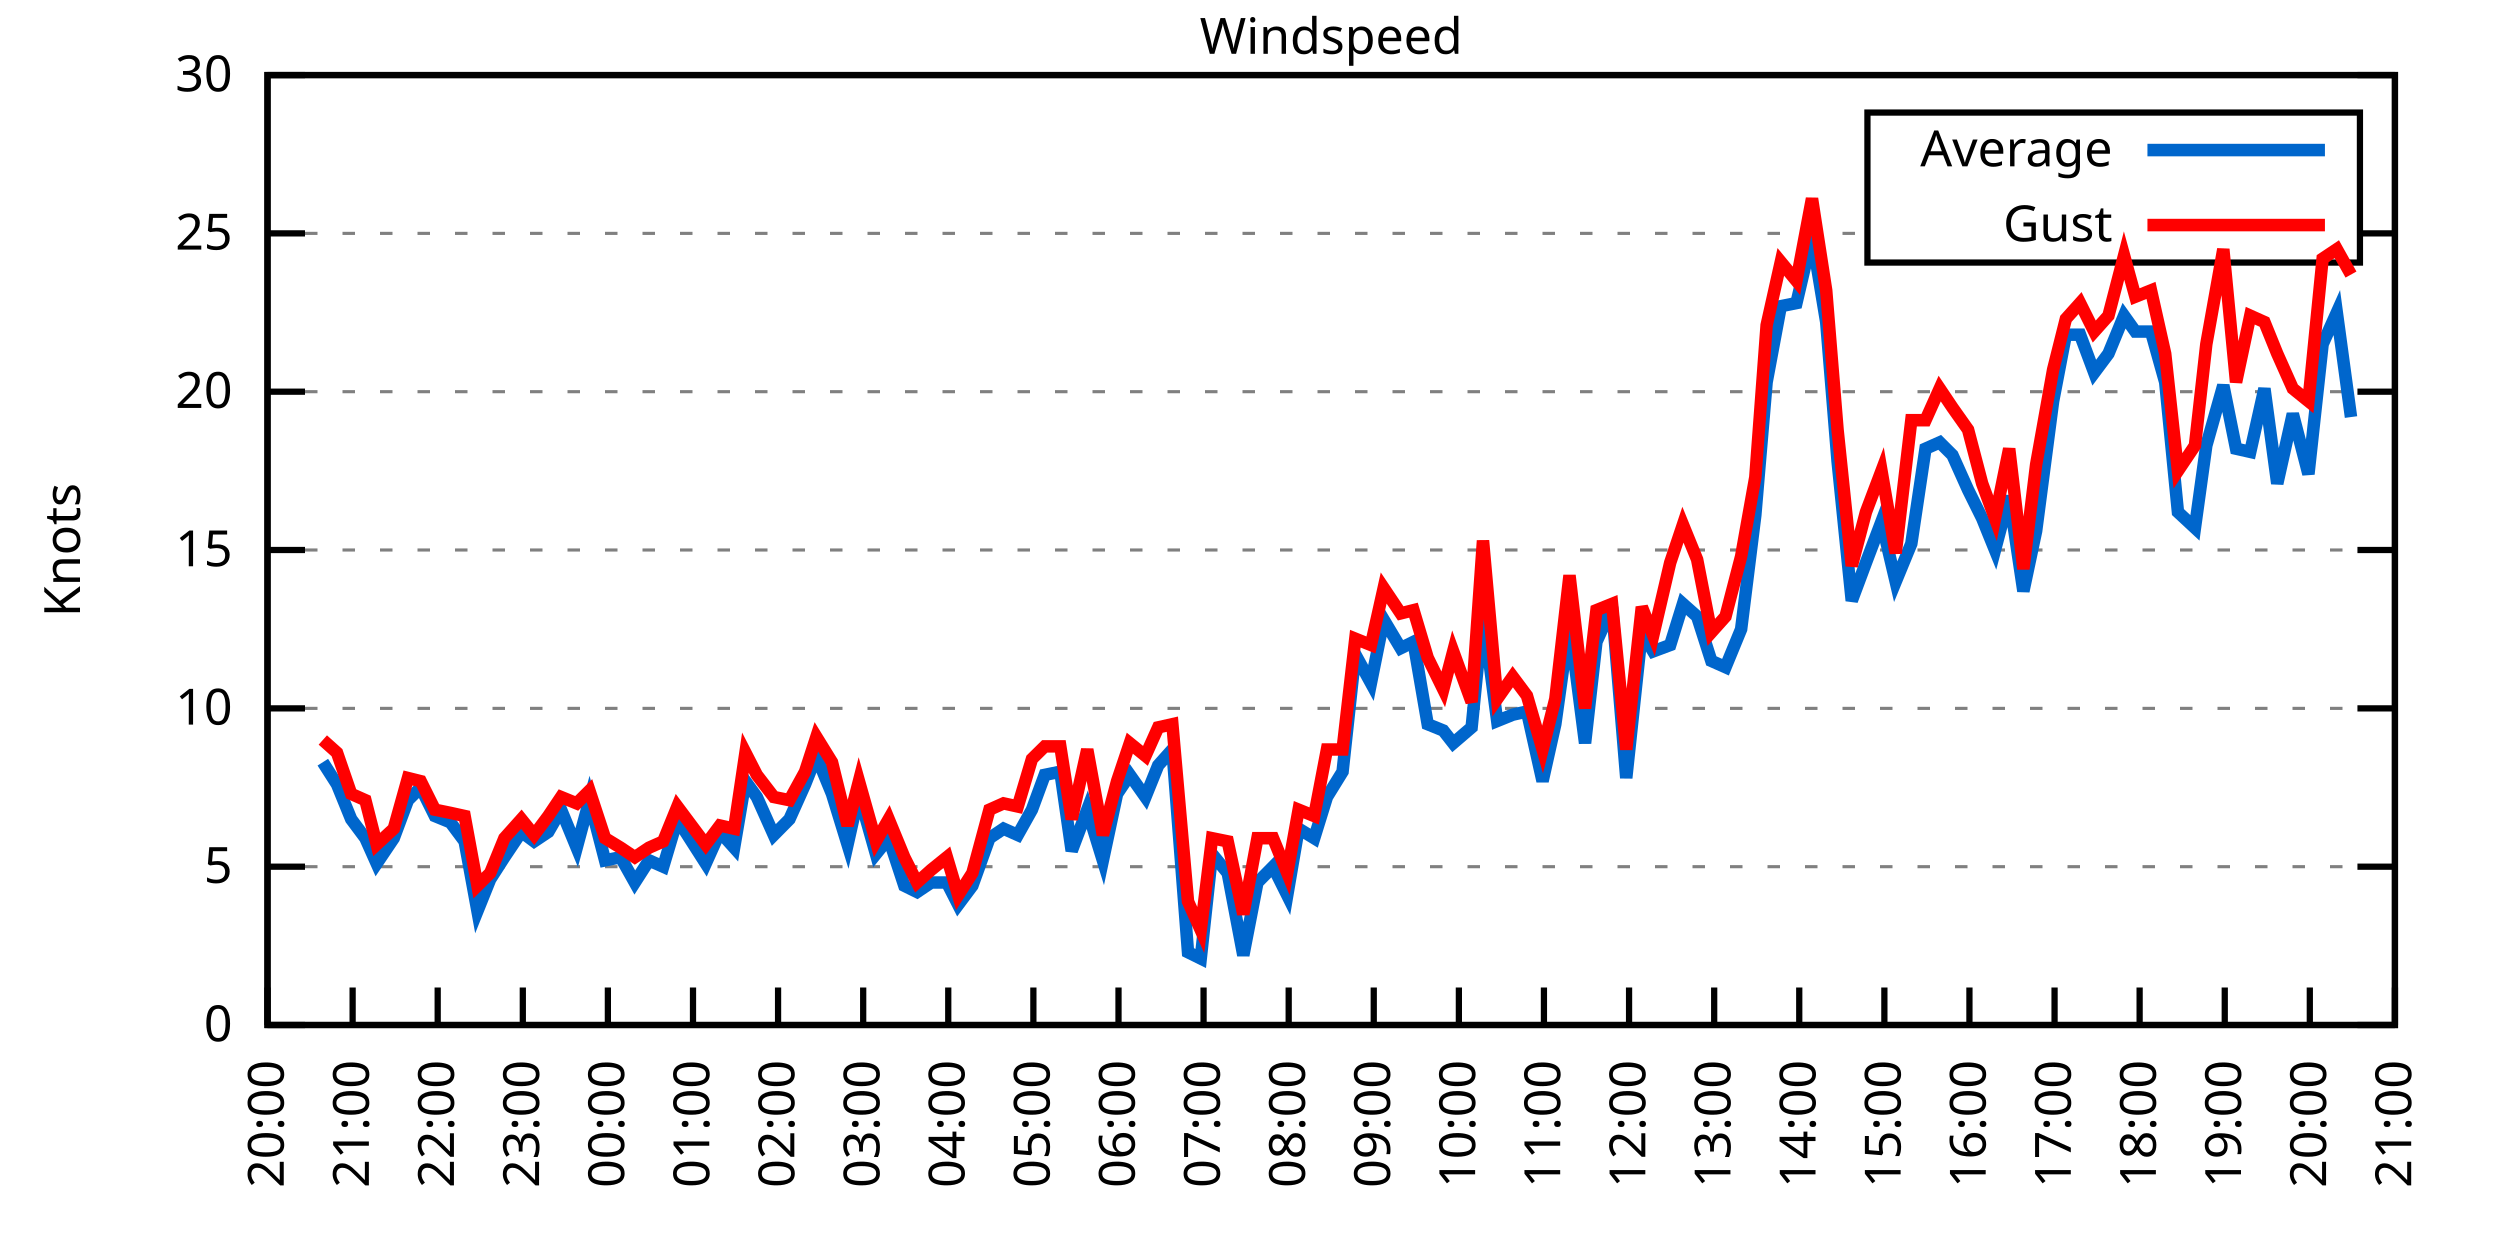
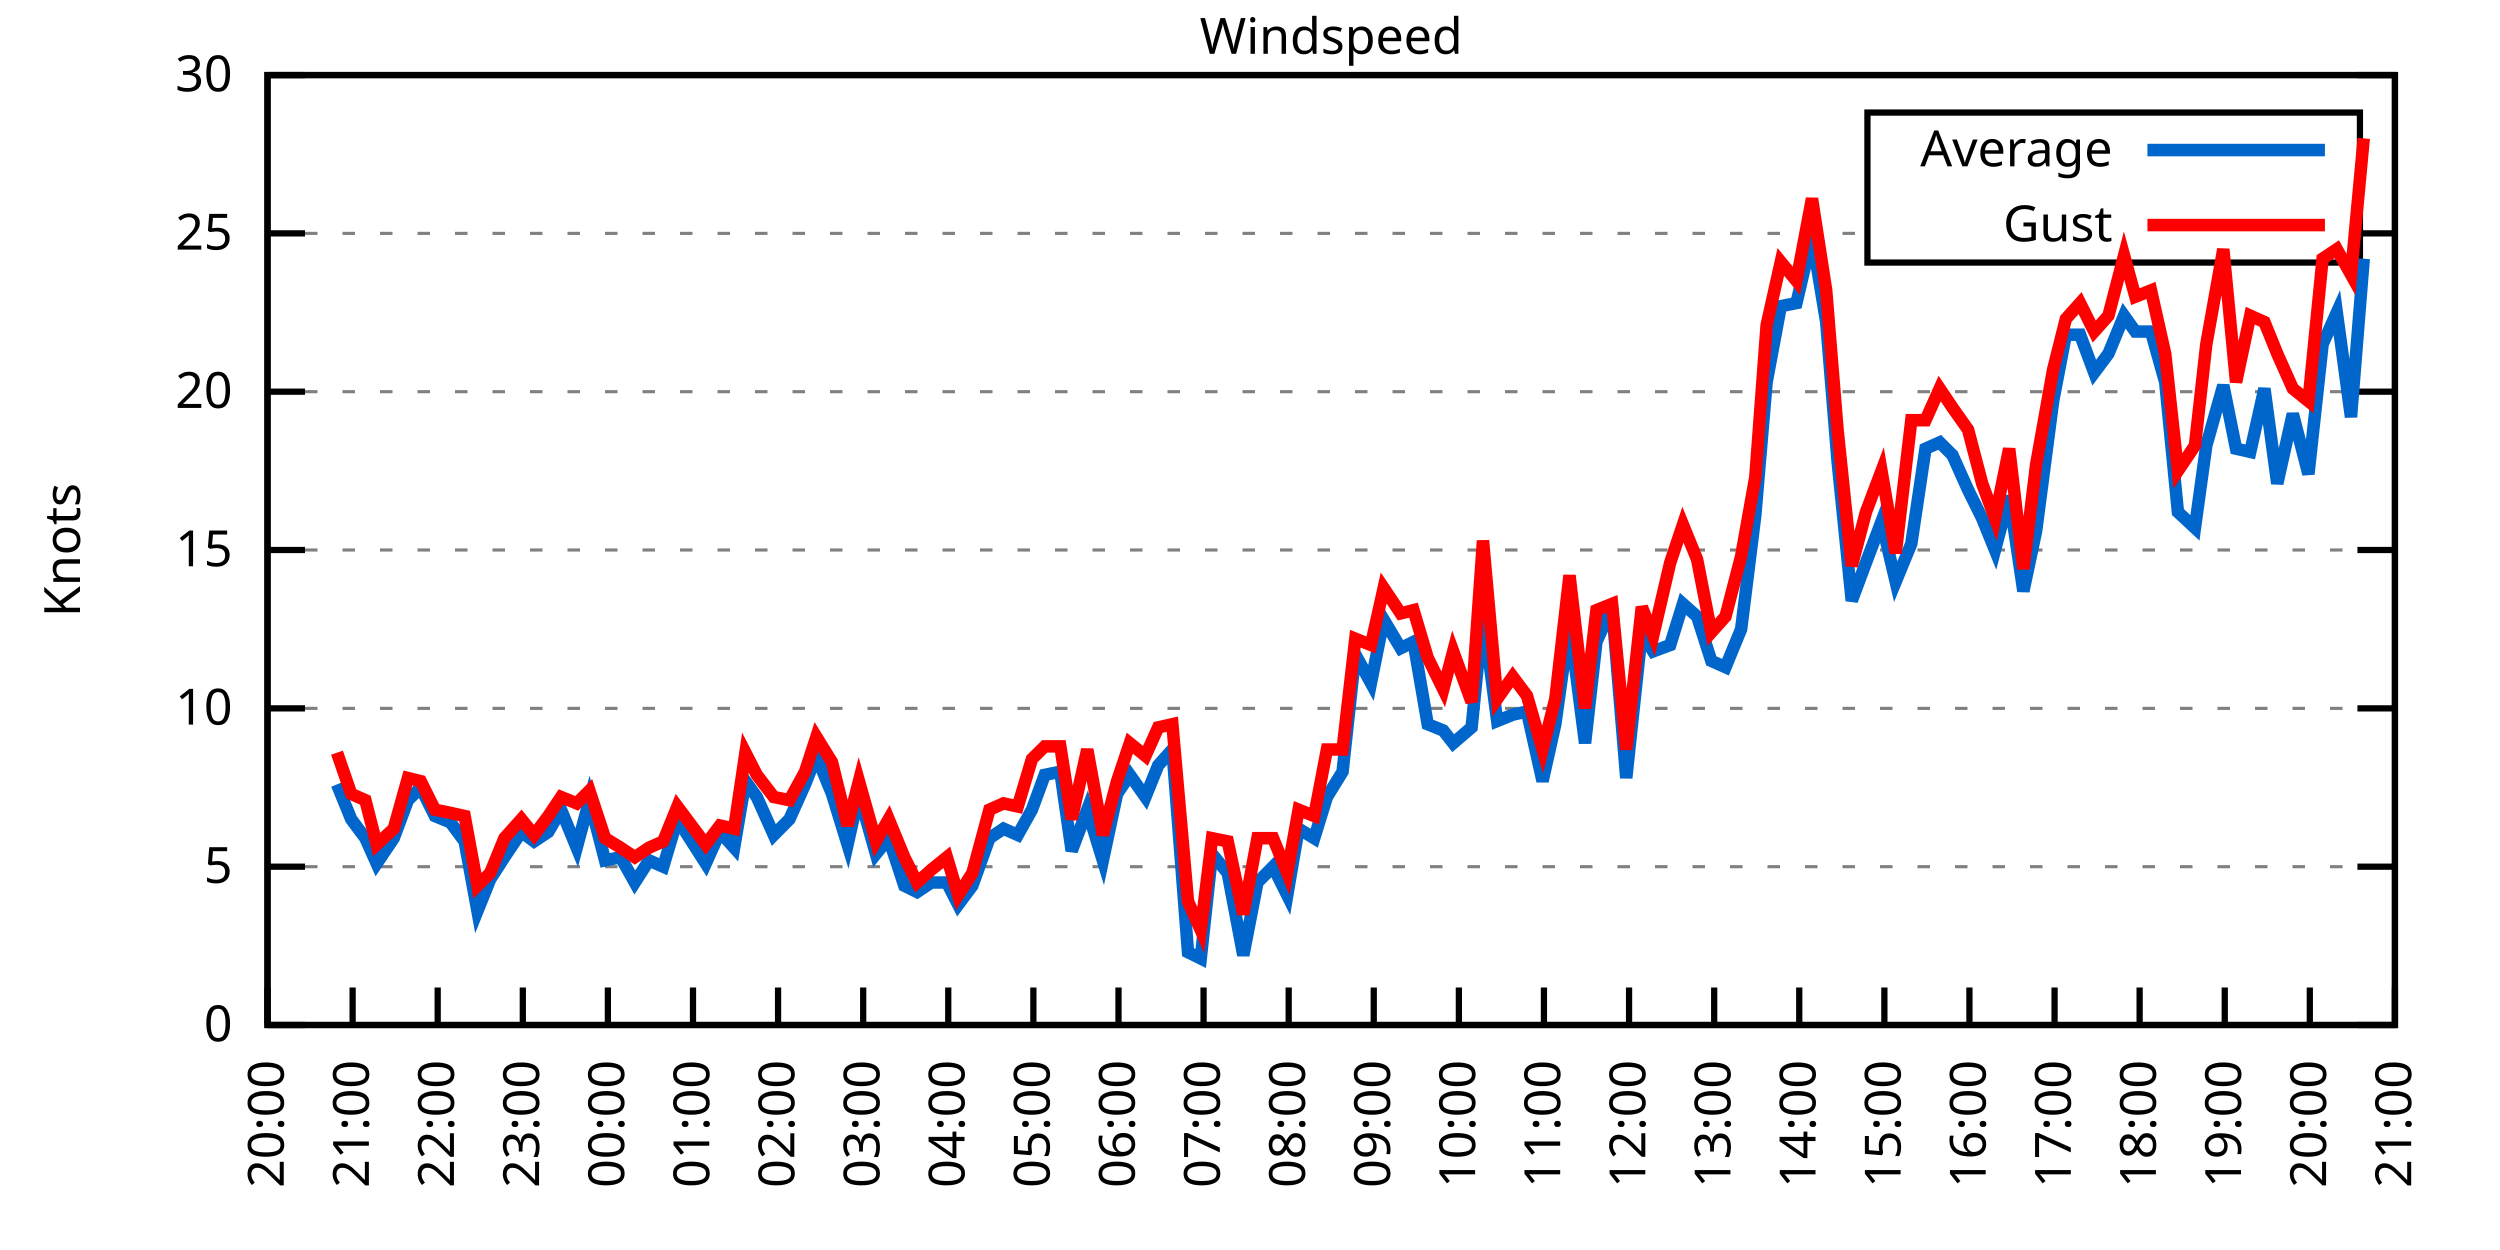
<svg xmlns="http://www.w3.org/2000/svg" xmlns:xlink="http://www.w3.org/1999/xlink" width="400" height="200" viewBox="0 0 400 200">
  <g id="gnuplot_canvas">
    <rect x="0" y="0" width="400" height="200" fill="none" />
    <defs>
      <circle id="gpDot" r="0.5" stroke-width="0.5" stroke="currentColor" />
      <path id="gpPt0" stroke-width="0.333" stroke="currentColor" d="M-1,0 h2 M0,-1 v2" />
      <path id="gpPt1" stroke-width="0.333" stroke="currentColor" d="M-1,-1 L1,1 M1,-1 L-1,1" />
      <path id="gpPt2" stroke-width="0.333" stroke="currentColor" d="M-1,0 L1,0 M0,-1 L0,1 M-1,-1 L1,1 M-1,1 L1,-1" />
      <rect id="gpPt3" stroke-width="0.333" stroke="currentColor" x="-1" y="-1" width="2" height="2" />
      <rect id="gpPt4" stroke-width="0.333" stroke="currentColor" fill="currentColor" x="-1" y="-1" width="2" height="2" />
      <circle id="gpPt5" stroke-width="0.333" stroke="currentColor" cx="0" cy="0" r="1" />
      <use xlink:href="#gpPt5" id="gpPt6" fill="currentColor" stroke="none" />
      <path id="gpPt7" stroke-width="0.333" stroke="currentColor" d="M0,-1.33 L-1.33,0.67 L1.33,0.67 z" />
      <use xlink:href="#gpPt7" id="gpPt8" fill="currentColor" stroke="none" />
      <use xlink:href="#gpPt7" id="gpPt9" stroke="currentColor" transform="rotate(180)" />
      <use xlink:href="#gpPt9" id="gpPt10" fill="currentColor" stroke="none" />
      <use xlink:href="#gpPt3" id="gpPt11" stroke="currentColor" transform="rotate(45)" />
      <use xlink:href="#gpPt11" id="gpPt12" fill="currentColor" stroke="none" />
      <path id="gpPt13" stroke-width="0.333" stroke="currentColor" d="M0,1.330 L1.265,0.411 L0.782,-1.067 L-0.782,-1.076 L-1.265,0.411 z" />
      <use xlink:href="#gpPt13" id="gpPt14" fill="currentColor" stroke="none" />
      <filter id="textbox" filterUnits="objectBoundingBox" x="0" y="0" height="1" width="1">
        <feFlood flood-color="white" flood-opacity="1" result="bgnd" />
        <feComposite in="SourceGraphic" in2="bgnd" operator="atop" />
      </filter>
      <filter id="greybox" filterUnits="objectBoundingBox" x="0" y="0" height="1" width="1">
        <feFlood flood-color="lightgrey" flood-opacity="1" result="grey" />
        <feComposite in="SourceGraphic" in2="grey" operator="atop" />
      </filter>
    </defs>
    <g fill="none" color="white" stroke="currentColor" stroke-width="1.00" stroke-linecap="butt" stroke-linejoin="miter">
</g>
    <g fill="none" color="black" stroke="currentColor" stroke-width="1.00" stroke-linecap="butt" stroke-linejoin="miter">
      <g stroke="none" shape-rendering="crispEdges">
        <polygon fill="rgb(255, 255, 255)" points="42.80,164.00 383.18,164.00 383.18,12.02 42.80,12.02 " />
      </g>
    </g>
    <g fill="none" color="black" stroke="currentColor" stroke-width="1.00" stroke-linecap="butt" stroke-linejoin="miter">
</g>
    <g fill="none" color="black" stroke="black" stroke-width="0.50" stroke-linecap="butt" stroke-linejoin="miter">
</g>
    <g fill="none" color="gray" stroke="currentColor" stroke-width="0.50" stroke-linecap="butt" stroke-linejoin="miter">
      <path stroke="gray" stroke-dasharray="2,4" class="gridline" d="M42.80,164.00 L383.19,164.00  " />
    </g>
    <g fill="none" color="gray" stroke="gray" stroke-width="1.00" stroke-linecap="butt" stroke-linejoin="miter">
</g>
    <g fill="none" color="black" stroke="currentColor" stroke-width="1.00" stroke-linecap="butt" stroke-linejoin="miter">
      <path stroke="black" d="M42.80,164.00 L48.80,164.00 M383.19,164.00 L377.19,164.00  " />
      <g transform="translate(37.20,166.60)" stroke="none" fill="black" font-family="Sans" font-size="8.00" text-anchor="end">
        <text>
          <tspan font-family="Sans"> 0</tspan>
        </text>
      </g>
    </g>
    <g fill="none" color="black" stroke="currentColor" stroke-width="1.00" stroke-linecap="butt" stroke-linejoin="miter">
</g>
    <g fill="none" color="black" stroke="black" stroke-width="0.50" stroke-linecap="butt" stroke-linejoin="miter">
</g>
    <g fill="none" color="gray" stroke="currentColor" stroke-width="0.50" stroke-linecap="butt" stroke-linejoin="miter">
      <path stroke="gray" stroke-dasharray="2,4" class="gridline" d="M42.80,138.67 L383.19,138.67  " />
    </g>
    <g fill="none" color="gray" stroke="gray" stroke-width="1.00" stroke-linecap="butt" stroke-linejoin="miter">
</g>
    <g fill="none" color="black" stroke="currentColor" stroke-width="1.00" stroke-linecap="butt" stroke-linejoin="miter">
      <path stroke="black" d="M42.80,138.67 L48.80,138.67 M383.19,138.67 L377.19,138.67  " />
      <g transform="translate(37.20,141.27)" stroke="none" fill="black" font-family="Sans" font-size="8.00" text-anchor="end">
        <text>
          <tspan font-family="Sans"> 5</tspan>
        </text>
      </g>
    </g>
    <g fill="none" color="black" stroke="currentColor" stroke-width="1.00" stroke-linecap="butt" stroke-linejoin="miter">
</g>
    <g fill="none" color="black" stroke="black" stroke-width="0.50" stroke-linecap="butt" stroke-linejoin="miter">
</g>
    <g fill="none" color="gray" stroke="currentColor" stroke-width="0.50" stroke-linecap="butt" stroke-linejoin="miter">
      <path stroke="gray" stroke-dasharray="2,4" class="gridline" d="M42.80,113.34 L383.19,113.34  " />
    </g>
    <g fill="none" color="gray" stroke="gray" stroke-width="1.00" stroke-linecap="butt" stroke-linejoin="miter">
</g>
    <g fill="none" color="black" stroke="currentColor" stroke-width="1.00" stroke-linecap="butt" stroke-linejoin="miter">
      <path stroke="black" d="M42.80,113.34 L48.80,113.34 M383.19,113.34 L377.19,113.34  " />
      <g transform="translate(37.20,115.94)" stroke="none" fill="black" font-family="Sans" font-size="8.00" text-anchor="end">
        <text>
          <tspan font-family="Sans"> 10</tspan>
        </text>
      </g>
    </g>
    <g fill="none" color="black" stroke="currentColor" stroke-width="1.00" stroke-linecap="butt" stroke-linejoin="miter">
</g>
    <g fill="none" color="black" stroke="black" stroke-width="0.50" stroke-linecap="butt" stroke-linejoin="miter">
</g>
    <g fill="none" color="gray" stroke="currentColor" stroke-width="0.50" stroke-linecap="butt" stroke-linejoin="miter">
      <path stroke="gray" stroke-dasharray="2,4" class="gridline" d="M42.80,88.00 L383.19,88.00  " />
    </g>
    <g fill="none" color="gray" stroke="gray" stroke-width="1.00" stroke-linecap="butt" stroke-linejoin="miter">
</g>
    <g fill="none" color="black" stroke="currentColor" stroke-width="1.00" stroke-linecap="butt" stroke-linejoin="miter">
      <path stroke="black" d="M42.80,88.00 L48.80,88.00 M383.19,88.00 L377.19,88.00  " />
      <g transform="translate(37.20,90.60)" stroke="none" fill="black" font-family="Sans" font-size="8.00" text-anchor="end">
        <text>
          <tspan font-family="Sans"> 15</tspan>
        </text>
      </g>
    </g>
    <g fill="none" color="black" stroke="currentColor" stroke-width="1.00" stroke-linecap="butt" stroke-linejoin="miter">
</g>
    <g fill="none" color="black" stroke="black" stroke-width="0.50" stroke-linecap="butt" stroke-linejoin="miter">
</g>
    <g fill="none" color="gray" stroke="currentColor" stroke-width="0.50" stroke-linecap="butt" stroke-linejoin="miter">
      <path stroke="gray" stroke-dasharray="2,4" class="gridline" d="M42.80,62.67 L383.19,62.67  " />
    </g>
    <g fill="none" color="gray" stroke="gray" stroke-width="1.00" stroke-linecap="butt" stroke-linejoin="miter">
</g>
    <g fill="none" color="black" stroke="currentColor" stroke-width="1.00" stroke-linecap="butt" stroke-linejoin="miter">
      <path stroke="black" d="M42.80,62.67 L48.80,62.67 M383.19,62.67 L377.19,62.67  " />
      <g transform="translate(37.20,65.27)" stroke="none" fill="black" font-family="Sans" font-size="8.00" text-anchor="end">
        <text>
          <tspan font-family="Sans"> 20</tspan>
        </text>
      </g>
    </g>
    <g fill="none" color="black" stroke="currentColor" stroke-width="1.00" stroke-linecap="butt" stroke-linejoin="miter">
</g>
    <g fill="none" color="black" stroke="black" stroke-width="0.50" stroke-linecap="butt" stroke-linejoin="miter">
</g>
    <g fill="none" color="gray" stroke="currentColor" stroke-width="0.50" stroke-linecap="butt" stroke-linejoin="miter">
      <path stroke="gray" stroke-dasharray="2,4" class="gridline" d="M42.80,37.34 L298.79,37.34 M377.59,37.34 L383.19,37.34  " />
    </g>
    <g fill="none" color="gray" stroke="gray" stroke-width="1.00" stroke-linecap="butt" stroke-linejoin="miter">
</g>
    <g fill="none" color="black" stroke="currentColor" stroke-width="1.00" stroke-linecap="butt" stroke-linejoin="miter">
      <path stroke="black" d="M42.80,37.34 L48.80,37.34 M383.19,37.34 L377.19,37.34  " />
      <g transform="translate(37.20,39.94)" stroke="none" fill="black" font-family="Sans" font-size="8.00" text-anchor="end">
        <text>
          <tspan font-family="Sans"> 25</tspan>
        </text>
      </g>
    </g>
    <g fill="none" color="black" stroke="currentColor" stroke-width="1.00" stroke-linecap="butt" stroke-linejoin="miter">
</g>
    <g fill="none" color="black" stroke="black" stroke-width="0.50" stroke-linecap="butt" stroke-linejoin="miter">
</g>
    <g fill="none" color="gray" stroke="currentColor" stroke-width="0.50" stroke-linecap="butt" stroke-linejoin="miter">
      <path stroke="gray" stroke-dasharray="2,4" class="gridline" d="M42.80,12.01 L383.19,12.01  " />
    </g>
    <g fill="none" color="gray" stroke="gray" stroke-width="1.00" stroke-linecap="butt" stroke-linejoin="miter">
</g>
    <g fill="none" color="black" stroke="currentColor" stroke-width="1.00" stroke-linecap="butt" stroke-linejoin="miter">
      <path stroke="black" d="M42.80,12.01 L48.80,12.01 M383.19,12.01 L377.19,12.01  " />
      <g transform="translate(37.20,14.61)" stroke="none" fill="black" font-family="Sans" font-size="8.00" text-anchor="end">
        <text>
          <tspan font-family="Sans"> 30</tspan>
        </text>
      </g>
    </g>
    <g fill="none" color="black" stroke="currentColor" stroke-width="1.00" stroke-linecap="butt" stroke-linejoin="miter">
      <path stroke="black" d="M42.80,164.00 L42.80,158.00  " />
      <g transform="translate(45.40,169.60) rotate(270.00)" stroke="none" fill="black" font-family="Sans" font-size="8.00" text-anchor="end">
        <text>
          <tspan font-family="Sans">20:00</tspan>
        </text>
      </g>
    </g>
    <g fill="none" color="black" stroke="currentColor" stroke-width="1.00" stroke-linecap="butt" stroke-linejoin="miter">
      <path stroke="black" d="M56.42,164.00 L56.42,158.00  " />
      <g transform="translate(59.02,169.60) rotate(270.00)" stroke="none" fill="black" font-family="Sans" font-size="8.00" text-anchor="end">
        <text>
          <tspan font-family="Sans">21:00</tspan>
        </text>
      </g>
    </g>
    <g fill="none" color="black" stroke="currentColor" stroke-width="1.00" stroke-linecap="butt" stroke-linejoin="miter">
      <path stroke="black" d="M70.03,164.00 L70.03,158.00  " />
      <g transform="translate(72.63,169.60) rotate(270.00)" stroke="none" fill="black" font-family="Sans" font-size="8.00" text-anchor="end">
        <text>
          <tspan font-family="Sans">22:00</tspan>
        </text>
      </g>
    </g>
    <g fill="none" color="black" stroke="currentColor" stroke-width="1.00" stroke-linecap="butt" stroke-linejoin="miter">
      <path stroke="black" d="M83.65,164.00 L83.65,158.00  " />
      <g transform="translate(86.25,169.60) rotate(270.00)" stroke="none" fill="black" font-family="Sans" font-size="8.00" text-anchor="end">
        <text>
          <tspan font-family="Sans">23:00</tspan>
        </text>
      </g>
    </g>
    <g fill="none" color="black" stroke="currentColor" stroke-width="1.00" stroke-linecap="butt" stroke-linejoin="miter">
      <path stroke="black" d="M97.26,164.00 L97.26,158.00  " />
      <g transform="translate(99.86,169.60) rotate(270.00)" stroke="none" fill="black" font-family="Sans" font-size="8.00" text-anchor="end">
        <text>
          <tspan font-family="Sans">00:00</tspan>
        </text>
      </g>
    </g>
    <g fill="none" color="black" stroke="currentColor" stroke-width="1.00" stroke-linecap="butt" stroke-linejoin="miter">
      <path stroke="black" d="M110.88,164.00 L110.88,158.00  " />
      <g transform="translate(113.48,169.60) rotate(270.00)" stroke="none" fill="black" font-family="Sans" font-size="8.00" text-anchor="end">
        <text>
          <tspan font-family="Sans">01:00</tspan>
        </text>
      </g>
    </g>
    <g fill="none" color="black" stroke="currentColor" stroke-width="1.00" stroke-linecap="butt" stroke-linejoin="miter">
      <path stroke="black" d="M124.49,164.00 L124.49,158.00  " />
      <g transform="translate(127.09,169.60) rotate(270.00)" stroke="none" fill="black" font-family="Sans" font-size="8.00" text-anchor="end">
        <text>
          <tspan font-family="Sans">02:00</tspan>
        </text>
      </g>
    </g>
    <g fill="none" color="black" stroke="currentColor" stroke-width="1.00" stroke-linecap="butt" stroke-linejoin="miter">
      <path stroke="black" d="M138.11,164.00 L138.11,158.00  " />
      <g transform="translate(140.71,169.60) rotate(270.00)" stroke="none" fill="black" font-family="Sans" font-size="8.00" text-anchor="end">
        <text>
          <tspan font-family="Sans">03:00</tspan>
        </text>
      </g>
    </g>
    <g fill="none" color="black" stroke="currentColor" stroke-width="1.00" stroke-linecap="butt" stroke-linejoin="miter">
      <path stroke="black" d="M151.72,164.00 L151.72,158.00  " />
      <g transform="translate(154.32,169.60) rotate(270.00)" stroke="none" fill="black" font-family="Sans" font-size="8.00" text-anchor="end">
        <text>
          <tspan font-family="Sans">04:00</tspan>
        </text>
      </g>
    </g>
    <g fill="none" color="black" stroke="currentColor" stroke-width="1.00" stroke-linecap="butt" stroke-linejoin="miter">
      <path stroke="black" d="M165.34,164.00 L165.34,158.00  " />
      <g transform="translate(167.94,169.60) rotate(270.00)" stroke="none" fill="black" font-family="Sans" font-size="8.00" text-anchor="end">
        <text>
          <tspan font-family="Sans">05:00</tspan>
        </text>
      </g>
    </g>
    <g fill="none" color="black" stroke="currentColor" stroke-width="1.00" stroke-linecap="butt" stroke-linejoin="miter">
      <path stroke="black" d="M178.96,164.00 L178.96,158.00  " />
      <g transform="translate(181.56,169.60) rotate(270.00)" stroke="none" fill="black" font-family="Sans" font-size="8.00" text-anchor="end">
        <text>
          <tspan font-family="Sans">06:00</tspan>
        </text>
      </g>
    </g>
    <g fill="none" color="black" stroke="currentColor" stroke-width="1.00" stroke-linecap="butt" stroke-linejoin="miter">
      <path stroke="black" d="M192.57,164.00 L192.57,158.00  " />
      <g transform="translate(195.17,169.60) rotate(270.00)" stroke="none" fill="black" font-family="Sans" font-size="8.00" text-anchor="end">
        <text>
          <tspan font-family="Sans">07:00</tspan>
        </text>
      </g>
    </g>
    <g fill="none" color="black" stroke="currentColor" stroke-width="1.00" stroke-linecap="butt" stroke-linejoin="miter">
      <path stroke="black" d="M206.19,164.00 L206.19,158.00  " />
      <g transform="translate(208.79,169.60) rotate(270.00)" stroke="none" fill="black" font-family="Sans" font-size="8.00" text-anchor="end">
        <text>
          <tspan font-family="Sans">08:00</tspan>
        </text>
      </g>
    </g>
    <g fill="none" color="black" stroke="currentColor" stroke-width="1.00" stroke-linecap="butt" stroke-linejoin="miter">
      <path stroke="black" d="M219.80,164.00 L219.80,158.00  " />
      <g transform="translate(222.40,169.60) rotate(270.00)" stroke="none" fill="black" font-family="Sans" font-size="8.00" text-anchor="end">
        <text>
          <tspan font-family="Sans">09:00</tspan>
        </text>
      </g>
    </g>
    <g fill="none" color="black" stroke="currentColor" stroke-width="1.00" stroke-linecap="butt" stroke-linejoin="miter">
      <path stroke="black" d="M233.42,164.00 L233.42,158.00  " />
      <g transform="translate(236.02,169.60) rotate(270.00)" stroke="none" fill="black" font-family="Sans" font-size="8.00" text-anchor="end">
        <text>
          <tspan font-family="Sans">10:00</tspan>
        </text>
      </g>
    </g>
    <g fill="none" color="black" stroke="currentColor" stroke-width="1.00" stroke-linecap="butt" stroke-linejoin="miter">
      <path stroke="black" d="M247.03,164.00 L247.03,158.00  " />
      <g transform="translate(249.63,169.60) rotate(270.00)" stroke="none" fill="black" font-family="Sans" font-size="8.00" text-anchor="end">
        <text>
          <tspan font-family="Sans">11:00</tspan>
        </text>
      </g>
    </g>
    <g fill="none" color="black" stroke="currentColor" stroke-width="1.00" stroke-linecap="butt" stroke-linejoin="miter">
      <path stroke="black" d="M260.65,164.00 L260.65,158.00  " />
      <g transform="translate(263.25,169.60) rotate(270.00)" stroke="none" fill="black" font-family="Sans" font-size="8.00" text-anchor="end">
        <text>
          <tspan font-family="Sans">12:00</tspan>
        </text>
      </g>
    </g>
    <g fill="none" color="black" stroke="currentColor" stroke-width="1.00" stroke-linecap="butt" stroke-linejoin="miter">
      <path stroke="black" d="M274.27,164.00 L274.27,158.00  " />
      <g transform="translate(276.87,169.60) rotate(270.00)" stroke="none" fill="black" font-family="Sans" font-size="8.00" text-anchor="end">
        <text>
          <tspan font-family="Sans">13:00</tspan>
        </text>
      </g>
    </g>
    <g fill="none" color="black" stroke="currentColor" stroke-width="1.00" stroke-linecap="butt" stroke-linejoin="miter">
      <path stroke="black" d="M287.88,164.00 L287.88,158.00  " />
      <g transform="translate(290.48,169.60) rotate(270.00)" stroke="none" fill="black" font-family="Sans" font-size="8.00" text-anchor="end">
        <text>
          <tspan font-family="Sans">14:00</tspan>
        </text>
      </g>
    </g>
    <g fill="none" color="black" stroke="currentColor" stroke-width="1.00" stroke-linecap="butt" stroke-linejoin="miter">
      <path stroke="black" d="M301.50,164.00 L301.50,158.00  " />
      <g transform="translate(304.10,169.60) rotate(270.00)" stroke="none" fill="black" font-family="Sans" font-size="8.00" text-anchor="end">
        <text>
          <tspan font-family="Sans">15:00</tspan>
        </text>
      </g>
    </g>
    <g fill="none" color="black" stroke="currentColor" stroke-width="1.00" stroke-linecap="butt" stroke-linejoin="miter">
      <path stroke="black" d="M315.11,164.00 L315.11,158.00  " />
      <g transform="translate(317.71,169.60) rotate(270.00)" stroke="none" fill="black" font-family="Sans" font-size="8.00" text-anchor="end">
        <text>
          <tspan font-family="Sans">16:00</tspan>
        </text>
      </g>
    </g>
    <g fill="none" color="black" stroke="currentColor" stroke-width="1.00" stroke-linecap="butt" stroke-linejoin="miter">
      <path stroke="black" d="M328.73,164.00 L328.73,158.00  " />
      <g transform="translate(331.33,169.60) rotate(270.00)" stroke="none" fill="black" font-family="Sans" font-size="8.00" text-anchor="end">
        <text>
          <tspan font-family="Sans">17:00</tspan>
        </text>
      </g>
    </g>
    <g fill="none" color="black" stroke="currentColor" stroke-width="1.00" stroke-linecap="butt" stroke-linejoin="miter">
      <path stroke="black" d="M342.34,164.00 L342.34,158.00  " />
      <g transform="translate(344.94,169.60) rotate(270.00)" stroke="none" fill="black" font-family="Sans" font-size="8.00" text-anchor="end">
        <text>
          <tspan font-family="Sans">18:00</tspan>
        </text>
      </g>
    </g>
    <g fill="none" color="black" stroke="currentColor" stroke-width="1.00" stroke-linecap="butt" stroke-linejoin="miter">
      <path stroke="black" d="M355.96,164.00 L355.96,158.00  " />
      <g transform="translate(358.56,169.60) rotate(270.00)" stroke="none" fill="black" font-family="Sans" font-size="8.00" text-anchor="end">
        <text>
          <tspan font-family="Sans">19:00</tspan>
        </text>
      </g>
    </g>
    <g fill="none" color="black" stroke="currentColor" stroke-width="1.00" stroke-linecap="butt" stroke-linejoin="miter">
      <path stroke="black" d="M369.57,164.00 L369.57,158.00  " />
      <g transform="translate(372.17,169.60) rotate(270.00)" stroke="none" fill="black" font-family="Sans" font-size="8.00" text-anchor="end">
        <text>
          <tspan font-family="Sans">20:00</tspan>
        </text>
      </g>
    </g>
    <g fill="none" color="black" stroke="currentColor" stroke-width="1.00" stroke-linecap="butt" stroke-linejoin="miter">
      <path stroke="black" d="M383.19,164.00 L383.19,158.00  " />
      <g transform="translate(385.79,169.60) rotate(270.00)" stroke="none" fill="black" font-family="Sans" font-size="8.00" text-anchor="end">
        <text>
          <tspan font-family="Sans">21:00</tspan>
        </text>
      </g>
    </g>
    <g fill="none" color="black" stroke="currentColor" stroke-width="1.00" stroke-linecap="butt" stroke-linejoin="miter">
</g>
    <g fill="none" color="black" stroke="currentColor" stroke-width="1.00" stroke-linecap="butt" stroke-linejoin="miter">
      <path stroke="black" d="M42.80,12.01 L42.80,164.00 L383.19,164.00 L383.19,12.01 L42.80,12.01 Z  " />
    </g>
    <g fill="none" color="black" stroke="currentColor" stroke-width="1.00" stroke-linecap="butt" stroke-linejoin="miter">
</g>
    <g fill="none" color="black" stroke="currentColor" stroke-width="1.00" stroke-linecap="butt" stroke-linejoin="miter">
      <path stroke="black" d="M298.79,42.01 L298.79,18.01 L377.59,18.01 L377.59,42.01 L298.79,42.01 Z  " />
    </g>
    <g id="Windspeed_plot_1">
      <g fill="none" color="white" stroke="black" stroke-width="2.00" stroke-linecap="butt" stroke-linejoin="miter">
</g>
      <g fill="none" color="black" stroke="currentColor" stroke-width="2.00" stroke-linecap="butt" stroke-linejoin="miter">
        <g transform="translate(337.99,26.61)" stroke="none" fill="black" font-family="Sans" font-size="8.00" text-anchor="end">
          <text>
            <tspan font-family="Sans">Average</tspan>
          </text>
        </g>
      </g>
      <g fill="none" color="black" stroke="currentColor" stroke-width="2.00" stroke-linecap="butt" stroke-linejoin="miter">
-         <path stroke="rgb(  0, 102, 204)" d="M343.59,24.01 L371.99,24.01 M51.65,121.95 L53.92,125.50 L56.19,131.07 L58.46,134.11 L60.27,138.16 L63.00,134.11   L65.27,128.03 L67.31,126.00 L69.58,130.56 L72.07,131.58 L74.34,134.62 L76.39,145.76 L78.43,140.69 L80.70,137.15   L83.42,133.10 L85.46,134.62 L87.73,133.10 L89.77,129.55 L92.27,135.63 L94.31,128.03 L96.81,137.66 L99.30,137.15   L101.57,141.20 L103.84,137.66 L106.11,138.67 L108.38,131.07 L112.92,138.16 L115.19,133.10 L117.46,135.63 L119.27,124.99   L121.09,127.52 L123.81,133.60 L126.31,131.07 L128.81,125.50 L130.62,120.94 L133.12,127.02 L135.61,135.12 L137.43,127.02   L140.15,136.64 L142.19,134.11 L144.69,141.71 L146.73,142.72 L149.00,141.20 L151.50,141.20 L153.31,144.75 L155.58,141.71   L158.31,134.11 L160.57,132.59 L162.84,133.60 L165.11,129.55 L167.16,123.98 L169.65,123.47 L171.47,136.14 L173.96,129.55   L176.46,137.66 L178.73,127.02 L180.77,123.98 L183.27,127.52 L185.31,122.46 L187.58,119.92 L190.08,152.35 L192.12,153.36   L193.93,136.64 L196.43,139.68 L198.93,152.85 L201.19,141.20 L203.69,138.67 L205.96,143.23 L207.78,132.59 L210.27,134.11   L212.31,127.52 L214.81,123.47 L216.85,104.72 L219.35,109.28 L221.39,99.15 L224.11,103.71 L226.16,102.70 L228.43,115.87   L230.92,116.88 L232.51,118.91 L235.46,116.38 L237.28,98.14 L239.55,115.36 L242.04,114.35 L244.31,113.84 L246.81,124.99   L248.85,115.87 L251.12,99.66 L253.61,118.91 L255.43,102.70 L257.93,97.12 L260.20,124.48 L262.69,101.18 L264.51,104.22   L267.23,103.20 L269.27,96.62 L271.54,98.64 L273.81,105.74 L276.08,106.75 L278.58,100.67 L280.85,82.43 L282.66,61.15   L284.93,48.99 L287.43,48.49 L289.92,37.85 L292.19,51.53 L294.01,73.82 L296.28,96.11 L298.55,90.03 L301.04,83.45   L303.31,93.07 L305.81,86.99 L308.08,71.79 L310.35,70.78 L312.39,72.81 L314.89,78.38 L317.15,82.94 L319.20,88.00   L321.47,79.39 L323.74,94.59 L325.78,84.97 L328.50,64.19 L330.54,53.55 L332.81,53.55 L335.08,59.63 L337.35,56.59   L339.85,50.51 L341.66,53.05 L344.16,53.05 L346.43,61.15 L348.47,81.93 L351.19,84.46 L353.01,71.29 L355.73,61.66   L357.77,71.79 L360.04,72.30 L362.31,62.17 L364.36,77.37 L366.85,66.22 L369.35,75.85 L371.62,55.07 L373.89,50.01   L376.16,66.73  " />
+         <path stroke="rgb(  0, 102, 204)" d="M343.59,24.01 L371.99,24.01 M53.92,125.50 L56.19,131.07 L58.46,134.11 L60.27,138.16 L63.00,134.11 L65.27,128.03   L67.31,126.00 L69.58,130.56 L72.07,131.58 L74.34,134.62 L76.39,145.76 L78.43,140.69 L80.70,137.15 L83.42,133.10   L85.46,134.62 L87.73,133.10 L89.77,129.55 L92.27,135.63 L94.31,128.03 L96.81,137.66 L99.30,137.15 L101.57,141.20   L103.84,137.66 L106.11,138.67 L108.38,131.07 L112.92,138.16 L115.19,133.10 L117.46,135.63 L119.27,124.99 L121.09,127.52   L123.81,133.60 L126.31,131.07 L128.81,125.50 L130.62,120.94 L133.12,127.02 L135.61,135.12 L137.43,127.02 L140.15,136.64   L142.19,134.11 L144.69,141.71 L146.73,142.72 L149.00,141.20 L151.50,141.20 L153.31,144.75 L155.58,141.71 L158.31,134.11   L160.57,132.59 L162.84,133.60 L165.11,129.55 L167.16,123.98 L169.65,123.47 L171.47,136.14 L173.96,129.55 L176.46,137.66   L178.73,127.02 L180.77,123.98 L183.27,127.52 L185.31,122.46 L187.58,119.92 L190.08,152.35 L192.12,153.36 L193.93,136.64   L196.43,139.68 L198.93,152.85 L201.19,141.20 L203.69,138.67 L205.96,143.23 L207.78,132.59 L210.27,134.11 L212.31,127.52   L214.81,123.47 L216.85,104.72 L219.35,109.28 L221.39,99.15 L224.11,103.71 L226.16,102.70 L228.43,115.87 L230.92,116.88   L232.51,118.91 L235.46,116.38 L237.28,98.14 L239.55,115.36 L242.04,114.35 L244.31,113.84 L246.81,124.99 L248.85,115.87   L251.12,99.66 L253.61,118.91 L255.43,102.70 L257.93,97.12 L260.20,124.48 L262.69,101.18 L264.51,104.22 L267.23,103.20   L269.27,96.62 L271.54,98.64 L273.81,105.74 L276.08,106.75 L278.58,100.67 L280.85,82.43 L282.66,61.15 L284.93,48.99   L287.43,48.49 L289.92,37.85 L292.19,51.53 L294.01,73.82 L296.28,96.11 L298.55,90.03 L301.04,83.45 L303.31,93.07   L305.81,86.99 L308.08,71.79 L310.35,70.78 L312.39,72.81 L314.89,78.38 L317.15,82.94 L319.20,88.00 L321.47,79.39   L323.74,94.59 L325.78,84.97 L328.50,64.19 L330.54,53.55 L332.81,53.55 L335.08,59.63 L337.35,56.59 L339.85,50.51   L341.66,53.05 L344.16,53.05 L346.43,61.15 L348.47,81.93 L351.19,84.46 L353.01,71.29 L355.73,61.66 L357.77,71.79   L360.04,72.30 L362.31,62.17 L364.36,77.37 L366.85,66.22 L369.35,75.85 L371.62,55.07 L373.89,50.01 L376.16,66.73   L378.20,41.39  " />
      </g>
    </g>
    <g id="Windspeed_plot_2">
      <g fill="none" color="black" stroke="currentColor" stroke-width="2.00" stroke-linecap="butt" stroke-linejoin="miter">
        <g transform="translate(337.99,38.61)" stroke="none" fill="black" font-family="Sans" font-size="8.00" text-anchor="end">
          <text>
            <tspan font-family="Sans">Gust</tspan>
          </text>
        </g>
      </g>
      <g fill="none" color="black" stroke="currentColor" stroke-width="2.00" stroke-linecap="butt" stroke-linejoin="miter">
-         <path stroke="rgb(255,   0,   0)" d="M343.59,36.01 L371.99,36.01 M51.65,118.40 L53.92,120.43 L56.19,127.02 L58.46,128.03 L60.27,135.12 L63.00,132.59   L65.27,124.48 L67.31,124.99 L69.58,129.55 L72.07,130.06 L74.34,130.56 L76.39,141.71 L78.43,139.68 L80.70,134.11   L83.42,131.07 L85.46,133.60 L87.73,130.56 L89.77,127.52 L92.27,128.54 L94.31,126.51 L96.81,134.11 L99.30,135.63   L101.57,137.15 L103.84,135.63 L106.11,134.62 L108.38,129.04 L112.92,135.12 L115.19,132.08 L117.46,132.59 L119.27,120.43   L121.09,123.98 L123.81,127.52 L126.31,128.03 L128.81,123.47 L130.62,117.90 L133.12,121.95 L135.61,132.08 L137.43,124.99   L140.15,134.62 L142.19,131.07 L144.69,137.15 L146.73,141.20 L149.00,139.17 L151.50,137.15 L153.31,143.23 L155.58,139.68   L158.31,129.55 L160.57,128.54 L162.84,129.04 L165.11,121.44 L167.16,119.42 L169.65,119.42 L171.47,131.07 L173.96,119.92   L176.46,133.60 L178.73,124.99 L180.77,118.91 L183.27,120.94 L185.31,116.38 L187.58,115.87 L190.08,144.24 L192.12,148.80   L193.93,134.11 L196.43,134.62 L198.93,146.27 L201.19,134.11 L203.69,134.11 L205.96,139.68 L207.78,129.55 L210.27,130.56   L212.31,119.92 L214.81,119.92 L216.85,102.19 L219.35,103.20 L221.39,94.08 L224.11,98.14 L226.16,97.63 L228.43,105.23   L230.92,110.30 L232.51,104.22 L235.46,112.32 L237.28,86.49 L239.55,111.82 L242.04,108.27 L244.31,111.31 L246.81,119.92   L248.85,111.82 L251.12,92.06 L253.61,113.34 L255.43,97.63 L257.93,96.62 L260.20,119.92 L262.69,97.12 L264.51,101.68   L267.23,90.03 L269.27,83.95 L271.54,89.52 L273.81,101.18 L276.08,98.64 L278.58,89.02 L280.85,76.35 L282.66,52.03   L284.93,41.90 L287.43,44.94 L289.92,31.77 L292.19,46.46 L294.01,68.75 L296.28,90.54 L298.55,81.93 L301.04,75.34   L303.31,88.51 L305.81,67.23 L308.08,67.23 L310.35,62.17 L312.39,65.21 L314.89,68.75 L317.15,77.37 L319.20,82.94   L321.47,71.79 L323.74,91.04 L325.78,74.33 L328.50,59.13 L330.54,51.02 L332.81,48.49 L335.08,53.05 L337.35,50.51   L339.85,40.89 L341.66,47.47 L344.16,46.46 L346.43,56.59 L348.47,75.34 L351.19,71.29 L353.01,55.07 L355.73,39.87   L357.77,61.15 L360.04,50.51 L362.31,51.53 L364.36,56.59 L366.85,62.17 L369.35,64.19 L371.62,41.39 L373.89,39.87   L376.16,43.93  " />
+         <path stroke="rgb(255,   0,   0)" d="M343.59,36.01 L371.99,36.01 M53.92,120.43 L56.19,127.02 L58.46,128.03 L60.27,135.12 L63.00,132.59 L65.27,124.48   L67.31,124.99 L69.58,129.55 L72.07,130.06 L74.34,130.56 L76.39,141.71 L78.43,139.68 L80.70,134.11 L83.42,131.07   L85.46,133.60 L87.73,130.56 L89.77,127.52 L92.27,128.54 L94.31,126.51 L96.81,134.11 L99.30,135.63 L101.57,137.15   L103.84,135.63 L106.11,134.62 L108.38,129.04 L112.92,135.12 L115.19,132.08 L117.46,132.59 L119.27,120.43 L121.09,123.98   L123.81,127.52 L126.31,128.03 L128.81,123.47 L130.62,117.90 L133.12,121.95 L135.61,132.08 L137.43,124.99 L140.15,134.62   L142.19,131.07 L144.69,137.15 L146.73,141.20 L149.00,139.17 L151.50,137.15 L153.31,143.23 L155.58,139.68 L158.31,129.55   L160.57,128.54 L162.84,129.04 L165.11,121.44 L167.16,119.42 L169.65,119.42 L171.47,131.07 L173.96,119.92 L176.46,133.60   L178.73,124.99 L180.77,118.91 L183.27,120.94 L185.31,116.38 L187.58,115.87 L190.08,144.24 L192.12,148.80 L193.93,134.11   L196.43,134.62 L198.93,146.27 L201.19,134.11 L203.69,134.11 L205.96,139.68 L207.78,129.55 L210.27,130.56 L212.31,119.92   L214.81,119.92 L216.85,102.19 L219.35,103.20 L221.39,94.08 L224.11,98.14 L226.16,97.63 L228.43,105.23 L230.92,110.30   L232.51,104.22 L235.46,112.32 L237.28,86.49 L239.55,111.82 L242.04,108.27 L244.31,111.31 L246.81,119.92 L248.85,111.82   L251.12,92.06 L253.61,113.34 L255.43,97.63 L257.93,96.62 L260.20,119.92 L262.69,97.12 L264.51,101.68 L267.23,90.03   L269.27,83.95 L271.54,89.52 L273.81,101.18 L276.08,98.64 L278.58,89.02 L280.85,76.35 L282.66,52.03 L284.93,41.90   L287.43,44.94 L289.92,31.77 L292.19,46.46 L294.01,68.75 L296.28,90.54 L298.55,81.93 L301.04,75.34 L303.31,88.51   L305.81,67.23 L308.08,67.23 L310.35,62.17 L312.39,65.21 L314.89,68.75 L317.15,77.37 L319.20,82.94 L321.47,71.79   L323.74,91.04 L325.78,74.33 L328.50,59.13 L330.54,51.02 L332.81,48.49 L335.08,53.05 L337.35,50.51 L339.85,40.89   L341.66,47.47 L344.16,46.46 L346.43,56.59 L348.47,75.34 L351.19,71.29 L353.01,55.07 L355.73,39.87 L357.77,61.15   L360.04,50.51 L362.31,51.53 L364.36,56.59 L366.85,62.17 L369.35,64.19 L371.62,41.39 L373.89,39.87 L376.16,43.93   L378.20,22.14  " />
      </g>
    </g>
    <g fill="none" color="black" stroke="currentColor" stroke-width="2.00" stroke-linecap="butt" stroke-linejoin="miter">
</g>
    <g fill="none" color="black" stroke="black" stroke-width="1.00" stroke-linecap="butt" stroke-linejoin="miter">
</g>
    <g fill="none" color="black" stroke="currentColor" stroke-width="1.00" stroke-linecap="butt" stroke-linejoin="miter">
      <path stroke="black" d="M42.80,12.01 L42.80,164.00 L383.19,164.00 L383.19,12.01 L42.80,12.01 Z  " />
      <g transform="translate(12.80,88.01) rotate(270.00)" stroke="none" fill="black" font-family="Sans" font-size="8.00" text-anchor="middle">
        <text>
          <tspan font-family="Sans">Knots</tspan>
        </text>
      </g>
    </g>
    <g fill="none" color="black" stroke="currentColor" stroke-width="1.00" stroke-linecap="butt" stroke-linejoin="miter">
</g>
    <g fill="none" color="black" stroke="currentColor" stroke-width="1.00" stroke-linecap="butt" stroke-linejoin="miter">
      <g transform="translate(212.99,8.61)" stroke="none" fill="black" font-family="Sans" font-size="8.00" text-anchor="middle">
        <text>
          <tspan font-family="Sans">Windspeed</tspan>
        </text>
      </g>
    </g>
    <g fill="none" color="black" stroke="currentColor" stroke-width="1.00" stroke-linecap="butt" stroke-linejoin="miter">
</g>
  </g>
</svg>
